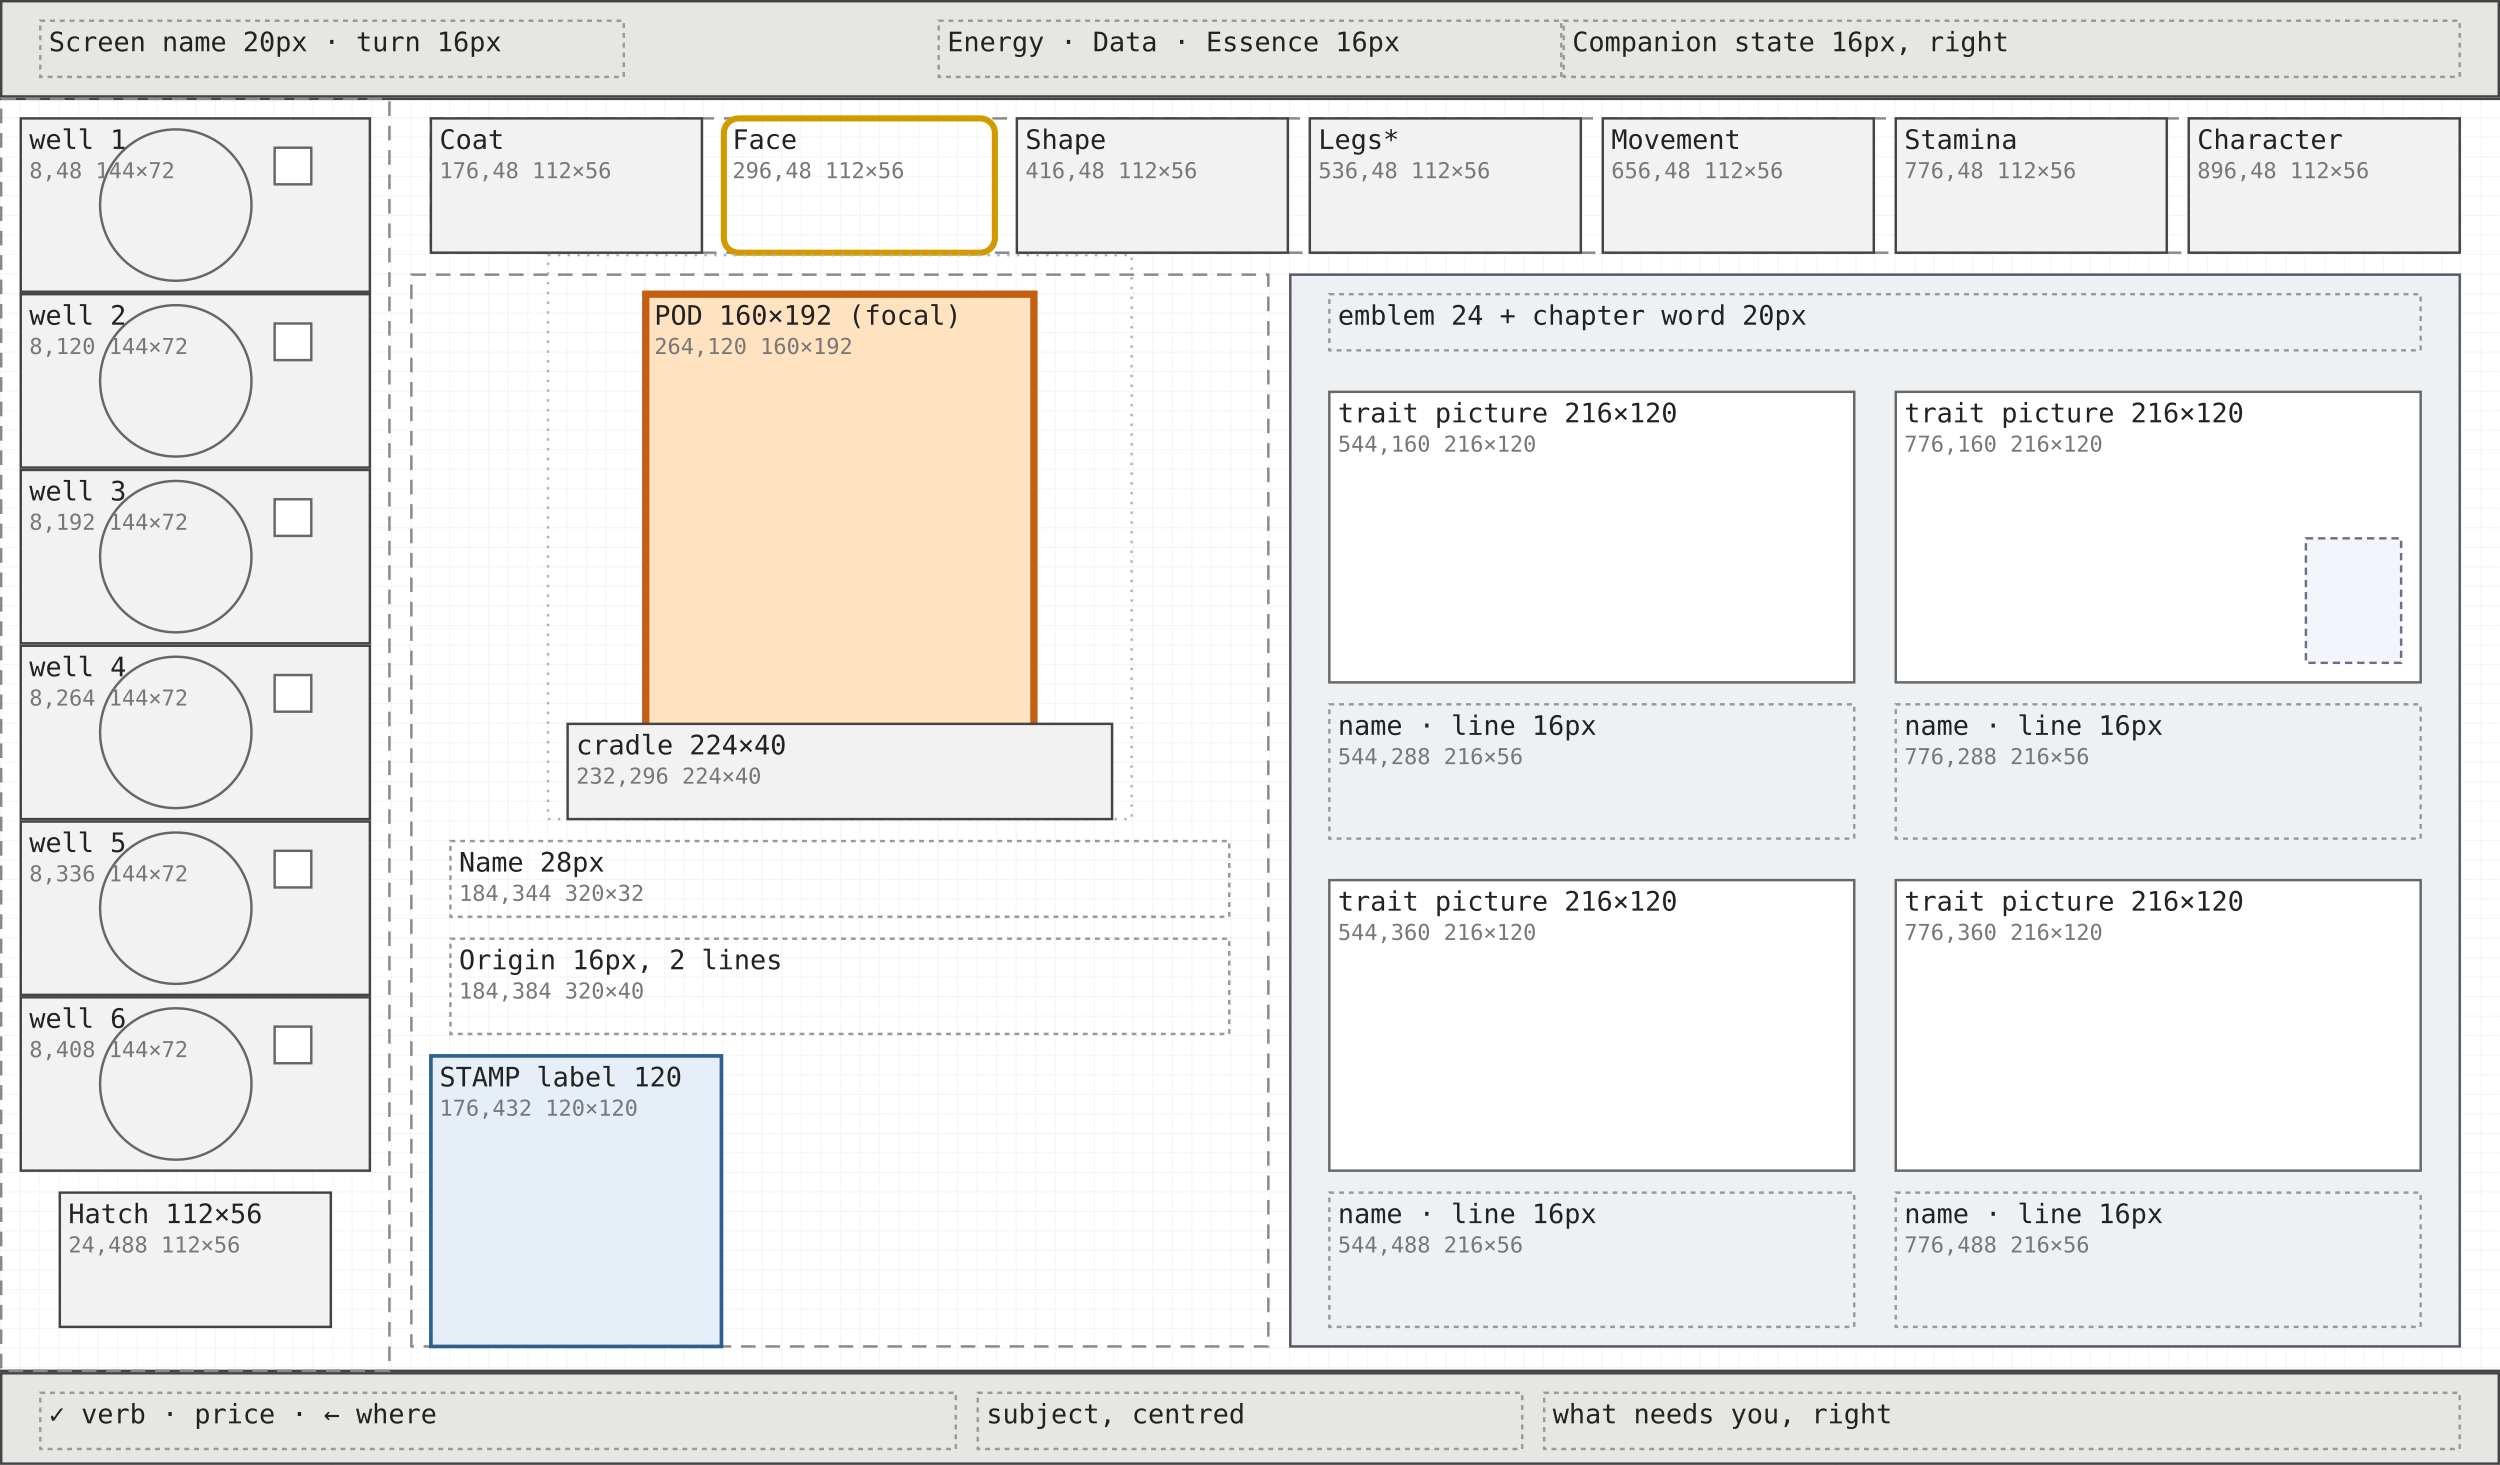
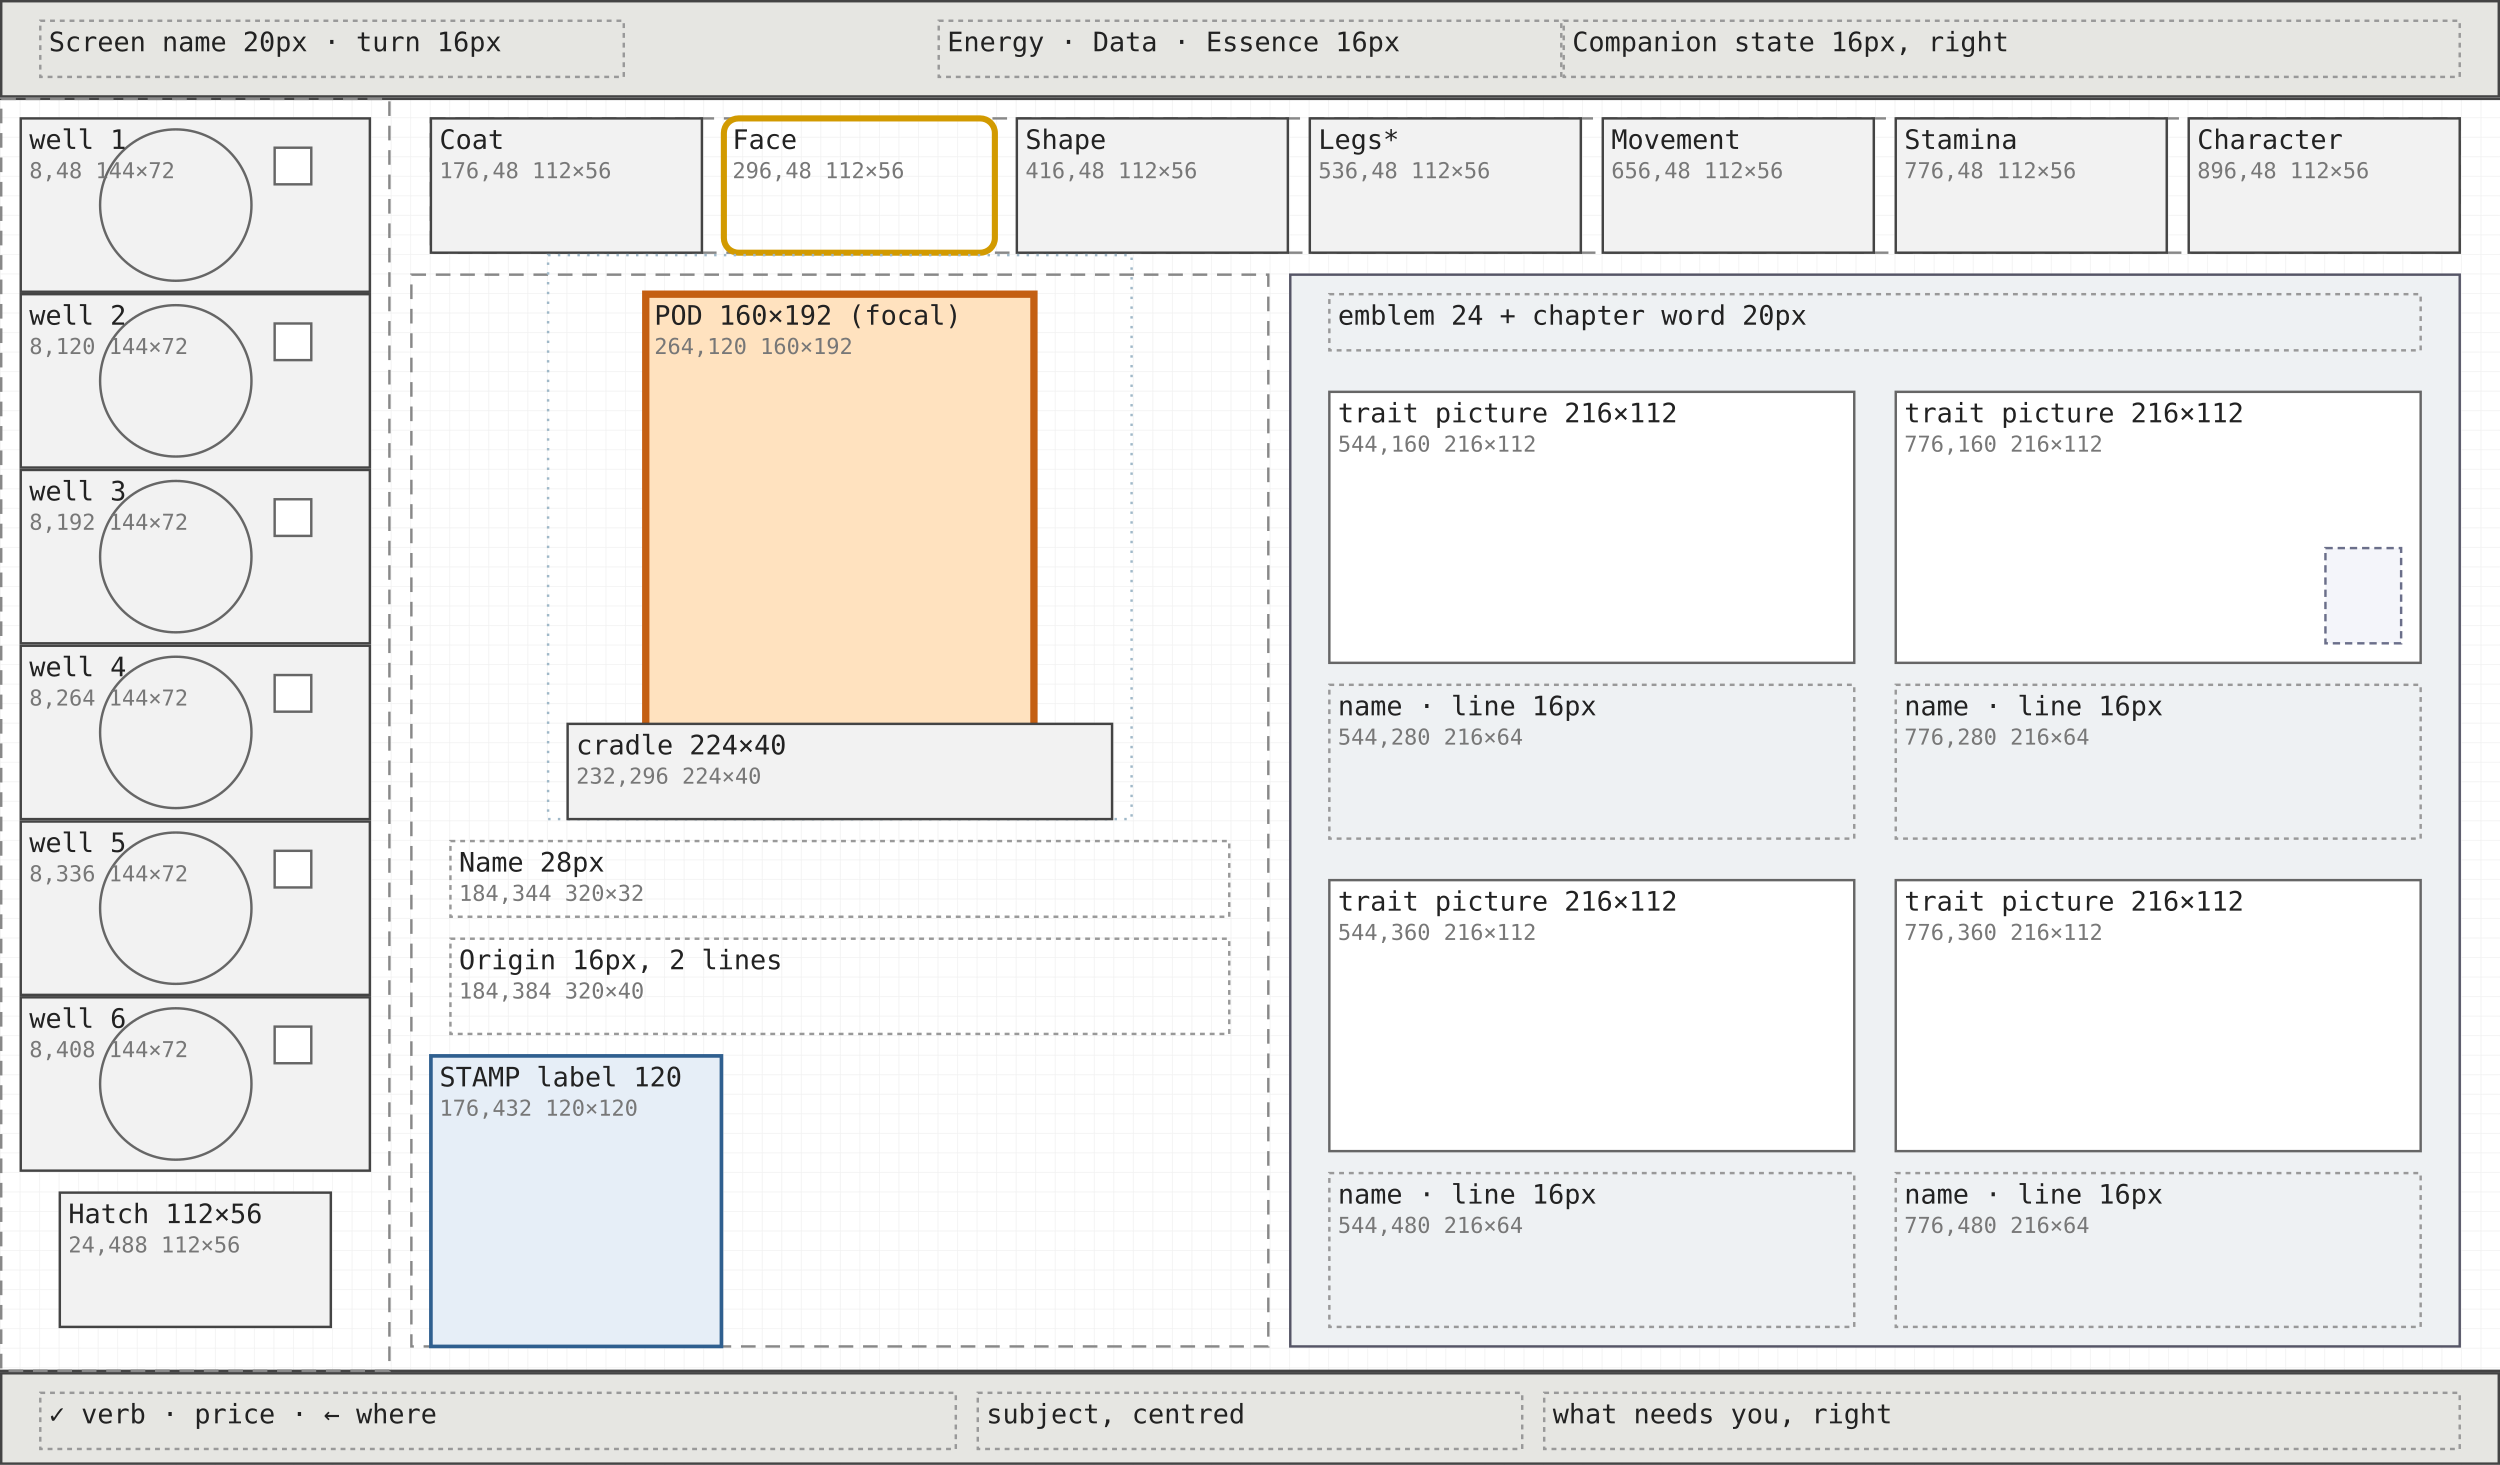
<svg xmlns="http://www.w3.org/2000/svg" viewBox="0 0 1024 600" width="1024" height="600" font-family="ui-monospace, Menlo, Consolas, monospace">
  <defs>
    <pattern id="g8" width="8" height="8" patternUnits="userSpaceOnUse">
      <path d="M8 0H0V8" fill="none" stroke="#efefef" stroke-width="0.5" />
    </pattern>
    <pattern id="g40" width="40" height="40" patternUnits="userSpaceOnUse">
      <path d="M40 0H0V40" fill="none" stroke="#e2e2e2" stroke-width="0.6" />
    </pattern>
  </defs>
  <rect width="1024" height="600" fill="#ffffff" />
  <rect width="1024" height="600" fill="url(#g8)" />
  <line x1="0" y1="40.5" x2="1024" y2="40.5" stroke="#444" />
  <line x1="0" y1="561.5" x2="1024" y2="561.5" stroke="#444" />
  <rect x="0.5" y="0.5" width="1023" height="39" fill="#e6e6e2" stroke="#444" stroke-width="1" />
  <rect x="16.5" y="8.5" width="239" height="23" fill="none" stroke="#999" stroke-width="1" stroke-dasharray="2 2" />
  <rect x="384.5" y="8.5" width="255" height="23" fill="none" stroke="#999" stroke-width="1" stroke-dasharray="2 2" />
  <rect x="640.5" y="8.5" width="367" height="23" fill="none" stroke="#999" stroke-width="1" stroke-dasharray="2 2" />
  <rect x="0.5" y="562.5" width="1023" height="37" fill="#e6e6e2" stroke="#444" stroke-width="1" />
  <rect x="16.5" y="570.5" width="375" height="23" fill="none" stroke="#999" stroke-width="1" stroke-dasharray="2 2" />
  <rect x="400.5" y="570.5" width="223" height="23" fill="none" stroke="#999" stroke-width="1" stroke-dasharray="2 2" />
  <rect x="632.5" y="570.5" width="375" height="23" fill="none" stroke="#999" stroke-width="1" stroke-dasharray="2 2" />
  <rect x="0.5" y="40.5" width="159" height="521" fill="none" stroke="#888" stroke-width="1" stroke-dasharray="6 4" />
  <rect x="8.5" y="48.5" width="143" height="71" fill="#f2f2f2" stroke="#444" stroke-width="1" />
  <rect x="8.5" y="120.5" width="143" height="71" fill="#f2f2f2" stroke="#444" stroke-width="1" />
  <rect x="8.5" y="192.5" width="143" height="71" fill="#f2f2f2" stroke="#444" stroke-width="1" />
  <rect x="8.5" y="264.5" width="143" height="71" fill="#f2f2f2" stroke="#444" stroke-width="1" />
  <rect x="8.5" y="336.5" width="143" height="71" fill="#f2f2f2" stroke="#444" stroke-width="1" />
  <rect x="8.5" y="408.5" width="143" height="71" fill="#f2f2f2" stroke="#444" stroke-width="1" />
  <circle cx="72.0" cy="84.0" r="31.0" fill="none" stroke="#666" stroke-width="1" />
  <circle cx="72.0" cy="156.0" r="31.0" fill="none" stroke="#666" stroke-width="1" />
  <circle cx="72.0" cy="228.0" r="31.0" fill="none" stroke="#666" stroke-width="1" />
  <circle cx="72.0" cy="300.0" r="31.0" fill="none" stroke="#666" stroke-width="1" />
  <circle cx="72.0" cy="372.0" r="31.0" fill="none" stroke="#666" stroke-width="1" />
  <circle cx="72.0" cy="444.0" r="31.0" fill="none" stroke="#666" stroke-width="1" />
  <rect x="112.5" y="60.5" width="15" height="15" fill="#ffffff" stroke="#666" stroke-width="1" />
  <rect x="112.5" y="132.5" width="15" height="15" fill="#ffffff" stroke="#666" stroke-width="1" />
  <rect x="112.5" y="204.5" width="15" height="15" fill="#ffffff" stroke="#666" stroke-width="1" />
  <rect x="112.5" y="276.5" width="15" height="15" fill="#ffffff" stroke="#666" stroke-width="1" />
  <rect x="112.5" y="348.5" width="15" height="15" fill="#ffffff" stroke="#666" stroke-width="1" />
  <rect x="112.5" y="420.5" width="15" height="15" fill="#ffffff" stroke="#666" stroke-width="1" />
  <rect x="24.5" y="488.5" width="111" height="55" fill="#f2f2f2" stroke="#444" stroke-width="1" />
  <rect x="176.5" y="48.5" width="831" height="55" fill="none" stroke="#888" stroke-width="1" stroke-dasharray="6 4" />
  <rect x="176.5" y="48.5" width="111" height="55" fill="#f2f2f2" stroke="#444" stroke-width="1" />
  <rect x="296.5" y="48.5" width="111" height="55" rx="6" fill="none" stroke="#d29a00" stroke-width="2.5" />
  <rect x="416.5" y="48.5" width="111" height="55" fill="#f2f2f2" stroke="#444" stroke-width="1" />
  <rect x="536.5" y="48.5" width="111" height="55" fill="#f2f2f2" stroke="#444" stroke-width="1" />
  <rect x="656.5" y="48.5" width="111" height="55" fill="#f2f2f2" stroke="#444" stroke-width="1" />
  <rect x="776.5" y="48.5" width="111" height="55" fill="#f2f2f2" stroke="#444" stroke-width="1" />
  <rect x="896.5" y="48.5" width="111" height="55" fill="#f2f2f2" stroke="#444" stroke-width="1" />
  <rect x="168.5" y="112.5" width="351" height="439" fill="none" stroke="#888" stroke-width="1" stroke-dasharray="6 4" />
  <rect x="224.5" y="104.5" width="239" height="231" fill="none" stroke="#9fb8c8" stroke-width="1" stroke-dasharray="1 3" />
  <rect x="264.5" y="120.5" width="159" height="191" fill="#ffe2bf" stroke="#c45f12" stroke-width="3" />
  <rect x="232.5" y="296.5" width="223" height="39" fill="#f2f2f2" stroke="#444" stroke-width="1" />
  <rect x="184.5" y="344.5" width="319" height="31" fill="none" stroke="#999" stroke-width="1" stroke-dasharray="2 2" />
  <rect x="184.5" y="384.5" width="319" height="39" fill="none" stroke="#999" stroke-width="1" stroke-dasharray="2 2" />
  <rect x="176.5" y="432.5" width="119" height="119" fill="#e6eef7" stroke="#2f5f8f" stroke-width="1.5" />
  <rect x="528.5" y="112.5" width="479" height="439" fill="#eef1f3" stroke="#556" stroke-width="1" />
  <rect x="544.5" y="120.5" width="447" height="23" fill="none" stroke="#999" stroke-width="1" stroke-dasharray="2 2" />
-   <rect x="544.5" y="160.5" width="215" height="119" fill="#ffffff" stroke="#666" stroke-width="1" />
-   <rect x="544.5" y="288.5" width="215" height="55" fill="none" stroke="#999" stroke-width="1" stroke-dasharray="2 2" />
-   <rect x="776.5" y="160.5" width="215" height="119" fill="#ffffff" stroke="#666" stroke-width="1" />
-   <rect x="776.5" y="288.5" width="215" height="55" fill="none" stroke="#999" stroke-width="1" stroke-dasharray="2 2" />
-   <rect x="544.5" y="360.5" width="215" height="119" fill="#ffffff" stroke="#666" stroke-width="1" />
-   <rect x="544.5" y="488.5" width="215" height="55" fill="none" stroke="#999" stroke-width="1" stroke-dasharray="2 2" />
-   <rect x="776.5" y="360.5" width="215" height="119" fill="#ffffff" stroke="#666" stroke-width="1" />
-   <rect x="776.5" y="488.5" width="215" height="55" fill="none" stroke="#999" stroke-width="1" stroke-dasharray="2 2" />
-   <rect x="944.5" y="220.5" width="39" height="51" fill="#f4f5fa" stroke="#6b6f8a" stroke-width="1" stroke-dasharray="3 2" />
+   <rect x="544.5" y="160.5" width="215" height="111" fill="#ffffff" stroke="#666" stroke-width="1" />
+   <rect x="544.5" y="280.5" width="215" height="63" fill="none" stroke="#999" stroke-width="1" stroke-dasharray="2 2" />
+   <rect x="776.5" y="160.5" width="215" height="111" fill="#ffffff" stroke="#666" stroke-width="1" />
+   <rect x="776.5" y="280.5" width="215" height="63" fill="none" stroke="#999" stroke-width="1" stroke-dasharray="2 2" />
+   <rect x="544.5" y="360.5" width="215" height="111" fill="#ffffff" stroke="#666" stroke-width="1" />
+   <rect x="544.5" y="480.5" width="215" height="63" fill="none" stroke="#999" stroke-width="1" stroke-dasharray="2 2" />
+   <rect x="776.5" y="360.5" width="215" height="111" fill="#ffffff" stroke="#666" stroke-width="1" />
+   <rect x="776.5" y="480.5" width="215" height="63" fill="none" stroke="#999" stroke-width="1" stroke-dasharray="2 2" />
+   <rect x="952.5" y="224.5" width="31" height="39" fill="#f4f5fa" stroke="#6b6f8a" stroke-width="1" stroke-dasharray="3 2" />
  <text x="20" y="21" font-size="11" fill="#222">Screen name 20px · turn 16px</text>
  <text x="388" y="21" font-size="11" fill="#222">Energy · Data · Essence 16px</text>
  <text x="644" y="21" font-size="11" fill="#222">Companion state 16px, right</text>
  <text x="20" y="583" font-size="11" fill="#222">✓ verb · price · ← where</text>
  <text x="404" y="583" font-size="11" fill="#222">subject, centred</text>
  <text x="636" y="583" font-size="11" fill="#222">what needs you, right</text>
  <text x="12" y="61" font-size="11" fill="#222">well 1</text>
  <text x="12" y="73" font-size="9" fill="#777">8,48 144×72</text>
  <text x="12" y="133" font-size="11" fill="#222">well 2</text>
  <text x="12" y="145" font-size="9" fill="#777">8,120 144×72</text>
  <text x="12" y="205" font-size="11" fill="#222">well 3</text>
  <text x="12" y="217" font-size="9" fill="#777">8,192 144×72</text>
  <text x="12" y="277" font-size="11" fill="#222">well 4</text>
  <text x="12" y="289" font-size="9" fill="#777">8,264 144×72</text>
  <text x="12" y="349" font-size="11" fill="#222">well 5</text>
  <text x="12" y="361" font-size="9" fill="#777">8,336 144×72</text>
  <text x="12" y="421" font-size="11" fill="#222">well 6</text>
  <text x="12" y="433" font-size="9" fill="#777">8,408 144×72</text>
  <text x="28" y="501" font-size="11" fill="#222">Hatch 112×56</text>
  <text x="28" y="513" font-size="9" fill="#777">24,488 112×56</text>
  <text x="180" y="61" font-size="11" fill="#222">Coat</text>
  <text x="180" y="73" font-size="9" fill="#777">176,48 112×56</text>
  <text x="300" y="61" font-size="11" fill="#222">Face</text>
  <text x="300" y="73" font-size="9" fill="#777">296,48 112×56</text>
  <text x="420" y="61" font-size="11" fill="#222">Shape</text>
  <text x="420" y="73" font-size="9" fill="#777">416,48 112×56</text>
  <text x="540" y="61" font-size="11" fill="#222">Legs*</text>
  <text x="540" y="73" font-size="9" fill="#777">536,48 112×56</text>
  <text x="660" y="61" font-size="11" fill="#222">Movement</text>
  <text x="660" y="73" font-size="9" fill="#777">656,48 112×56</text>
  <text x="780" y="61" font-size="11" fill="#222">Stamina</text>
  <text x="780" y="73" font-size="9" fill="#777">776,48 112×56</text>
  <text x="900" y="61" font-size="11" fill="#222">Character</text>
  <text x="900" y="73" font-size="9" fill="#777">896,48 112×56</text>
  <text x="268" y="133" font-size="11" fill="#222">POD 160×192 (focal)</text>
  <text x="268" y="145" font-size="9" fill="#777">264,120 160×192</text>
  <text x="236" y="309" font-size="11" fill="#222">cradle 224×40</text>
  <text x="236" y="321" font-size="9" fill="#777">232,296 224×40</text>
  <text x="188" y="357" font-size="11" fill="#222">Name 28px</text>
  <text x="188" y="369" font-size="9" fill="#777">184,344 320×32</text>
  <text x="188" y="397" font-size="11" fill="#222">Origin 16px, 2 lines</text>
  <text x="188" y="409" font-size="9" fill="#777">184,384 320×40</text>
  <text x="180" y="445" font-size="11" fill="#222">STAMP label 120</text>
  <text x="180" y="457" font-size="9" fill="#777">176,432 120×120</text>
  <text x="548" y="133" font-size="11" fill="#222">emblem 24 + chapter word 20px</text>
-   <text x="548" y="173" font-size="11" fill="#222">trait picture 216×120</text>
-   <text x="548" y="185" font-size="9" fill="#777">544,160 216×120</text>
-   <text x="548" y="301" font-size="11" fill="#222">name · line 16px</text>
-   <text x="548" y="313" font-size="9" fill="#777">544,288 216×56</text>
-   <text x="780" y="173" font-size="11" fill="#222">trait picture 216×120</text>
-   <text x="780" y="185" font-size="9" fill="#777">776,160 216×120</text>
-   <text x="780" y="301" font-size="11" fill="#222">name · line 16px</text>
-   <text x="780" y="313" font-size="9" fill="#777">776,288 216×56</text>
-   <text x="548" y="373" font-size="11" fill="#222">trait picture 216×120</text>
-   <text x="548" y="385" font-size="9" fill="#777">544,360 216×120</text>
-   <text x="548" y="501" font-size="11" fill="#222">name · line 16px</text>
-   <text x="548" y="513" font-size="9" fill="#777">544,488 216×56</text>
-   <text x="780" y="373" font-size="11" fill="#222">trait picture 216×120</text>
-   <text x="780" y="385" font-size="9" fill="#777">776,360 216×120</text>
-   <text x="780" y="501" font-size="11" fill="#222">name · line 16px</text>
-   <text x="780" y="513" font-size="9" fill="#777">776,488 216×56</text>
+   <text x="548" y="173" font-size="11" fill="#222">trait picture 216×112</text>
+   <text x="548" y="185" font-size="9" fill="#777">544,160 216×112</text>
+   <text x="548" y="293" font-size="11" fill="#222">name · line 16px</text>
+   <text x="548" y="305" font-size="9" fill="#777">544,280 216×64</text>
+   <text x="780" y="173" font-size="11" fill="#222">trait picture 216×112</text>
+   <text x="780" y="185" font-size="9" fill="#777">776,160 216×112</text>
+   <text x="780" y="293" font-size="11" fill="#222">name · line 16px</text>
+   <text x="780" y="305" font-size="9" fill="#777">776,280 216×64</text>
+   <text x="548" y="373" font-size="11" fill="#222">trait picture 216×112</text>
+   <text x="548" y="385" font-size="9" fill="#777">544,360 216×112</text>
+   <text x="548" y="493" font-size="11" fill="#222">name · line 16px</text>
+   <text x="548" y="505" font-size="9" fill="#777">544,480 216×64</text>
+   <text x="780" y="373" font-size="11" fill="#222">trait picture 216×112</text>
+   <text x="780" y="385" font-size="9" fill="#777">776,360 216×112</text>
+   <text x="780" y="493" font-size="11" fill="#222">name · line 16px</text>
+   <text x="780" y="505" font-size="9" fill="#777">776,480 216×64</text>
</svg>
